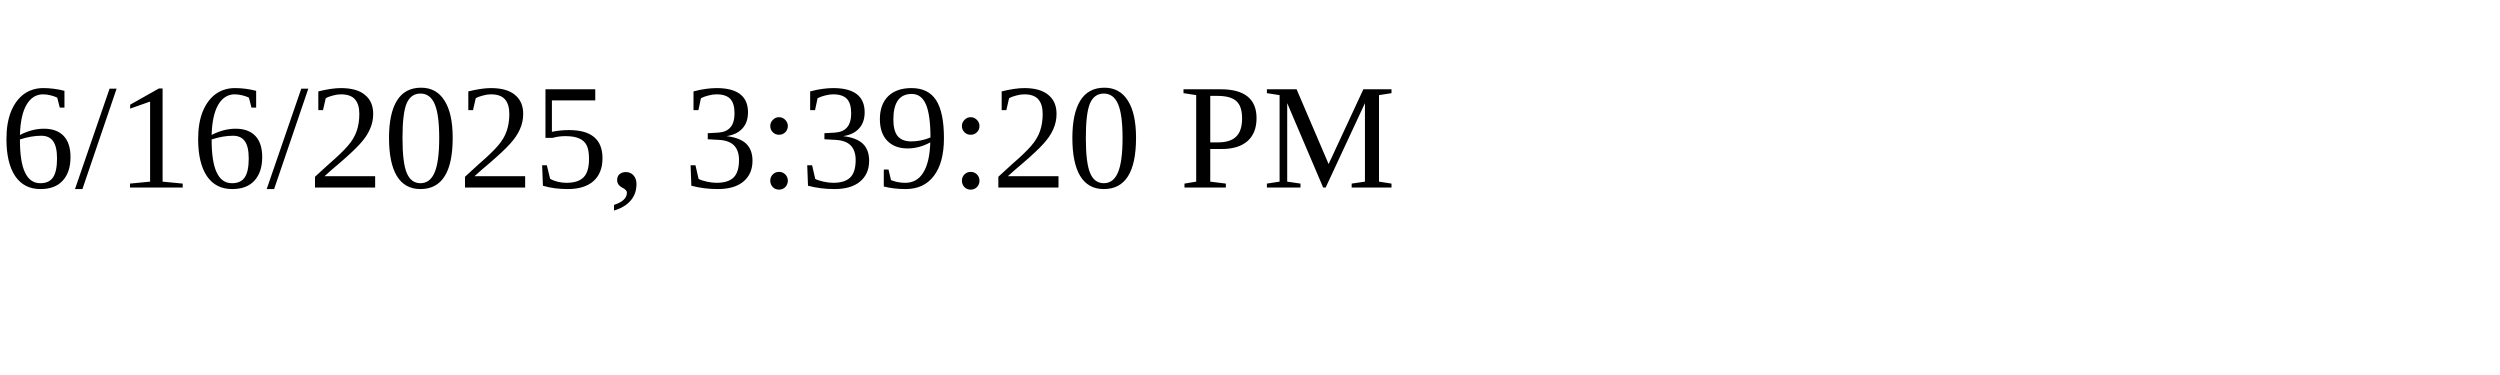
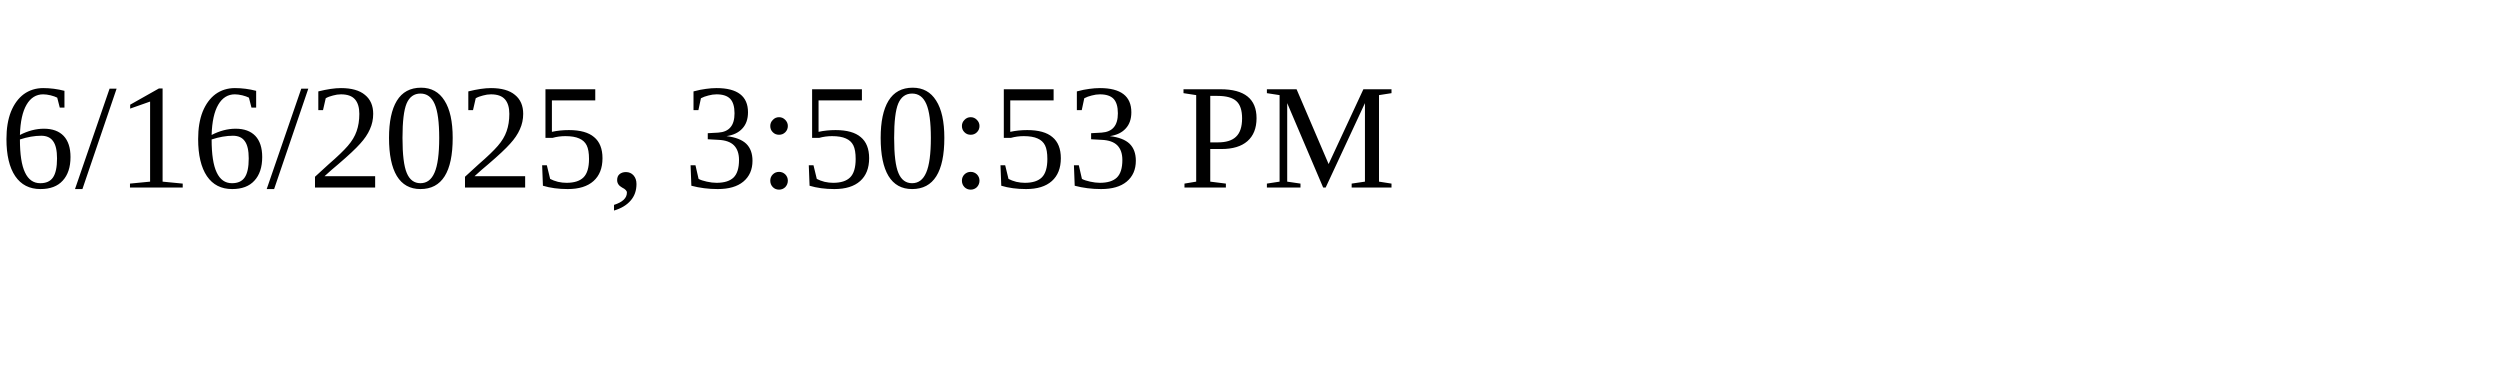
<svg xmlns="http://www.w3.org/2000/svg" height="30" width="200">
-   <text x="0" y="15">6/16/2025, 3:39:20 PM</text>
+   <text x="0" y="15">6/16/2025, 3:50:53 PM</text>
</svg>
